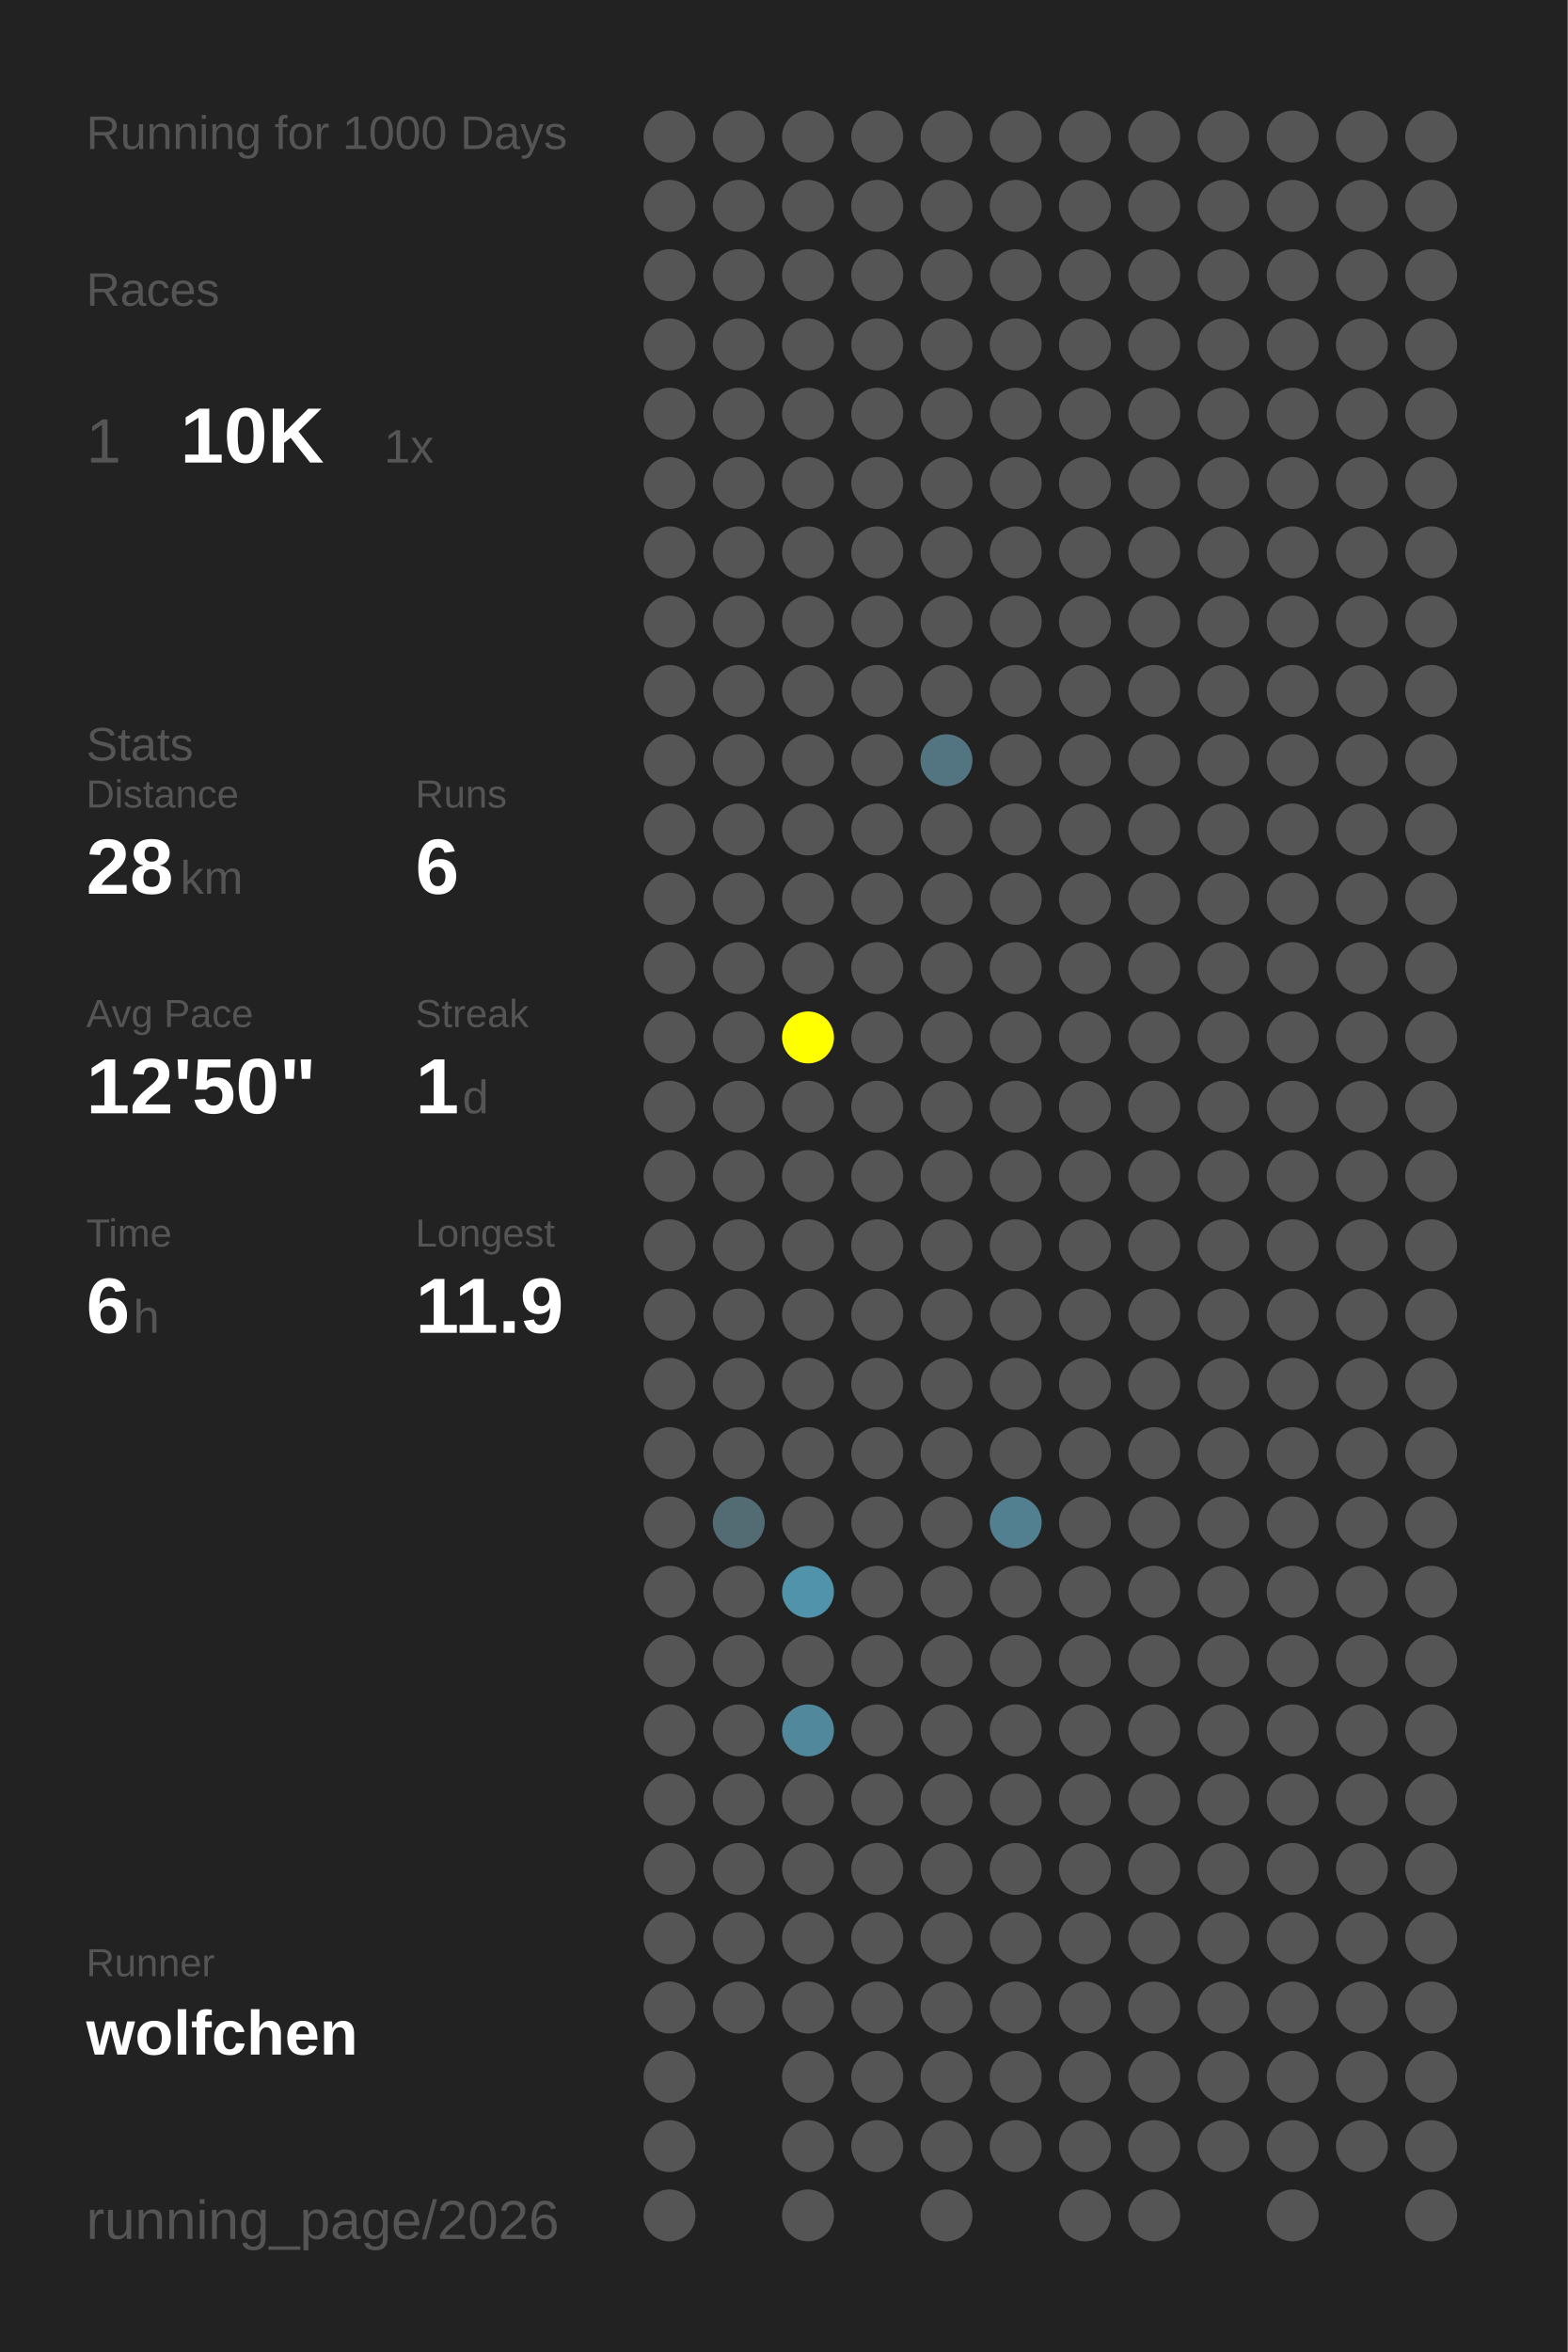
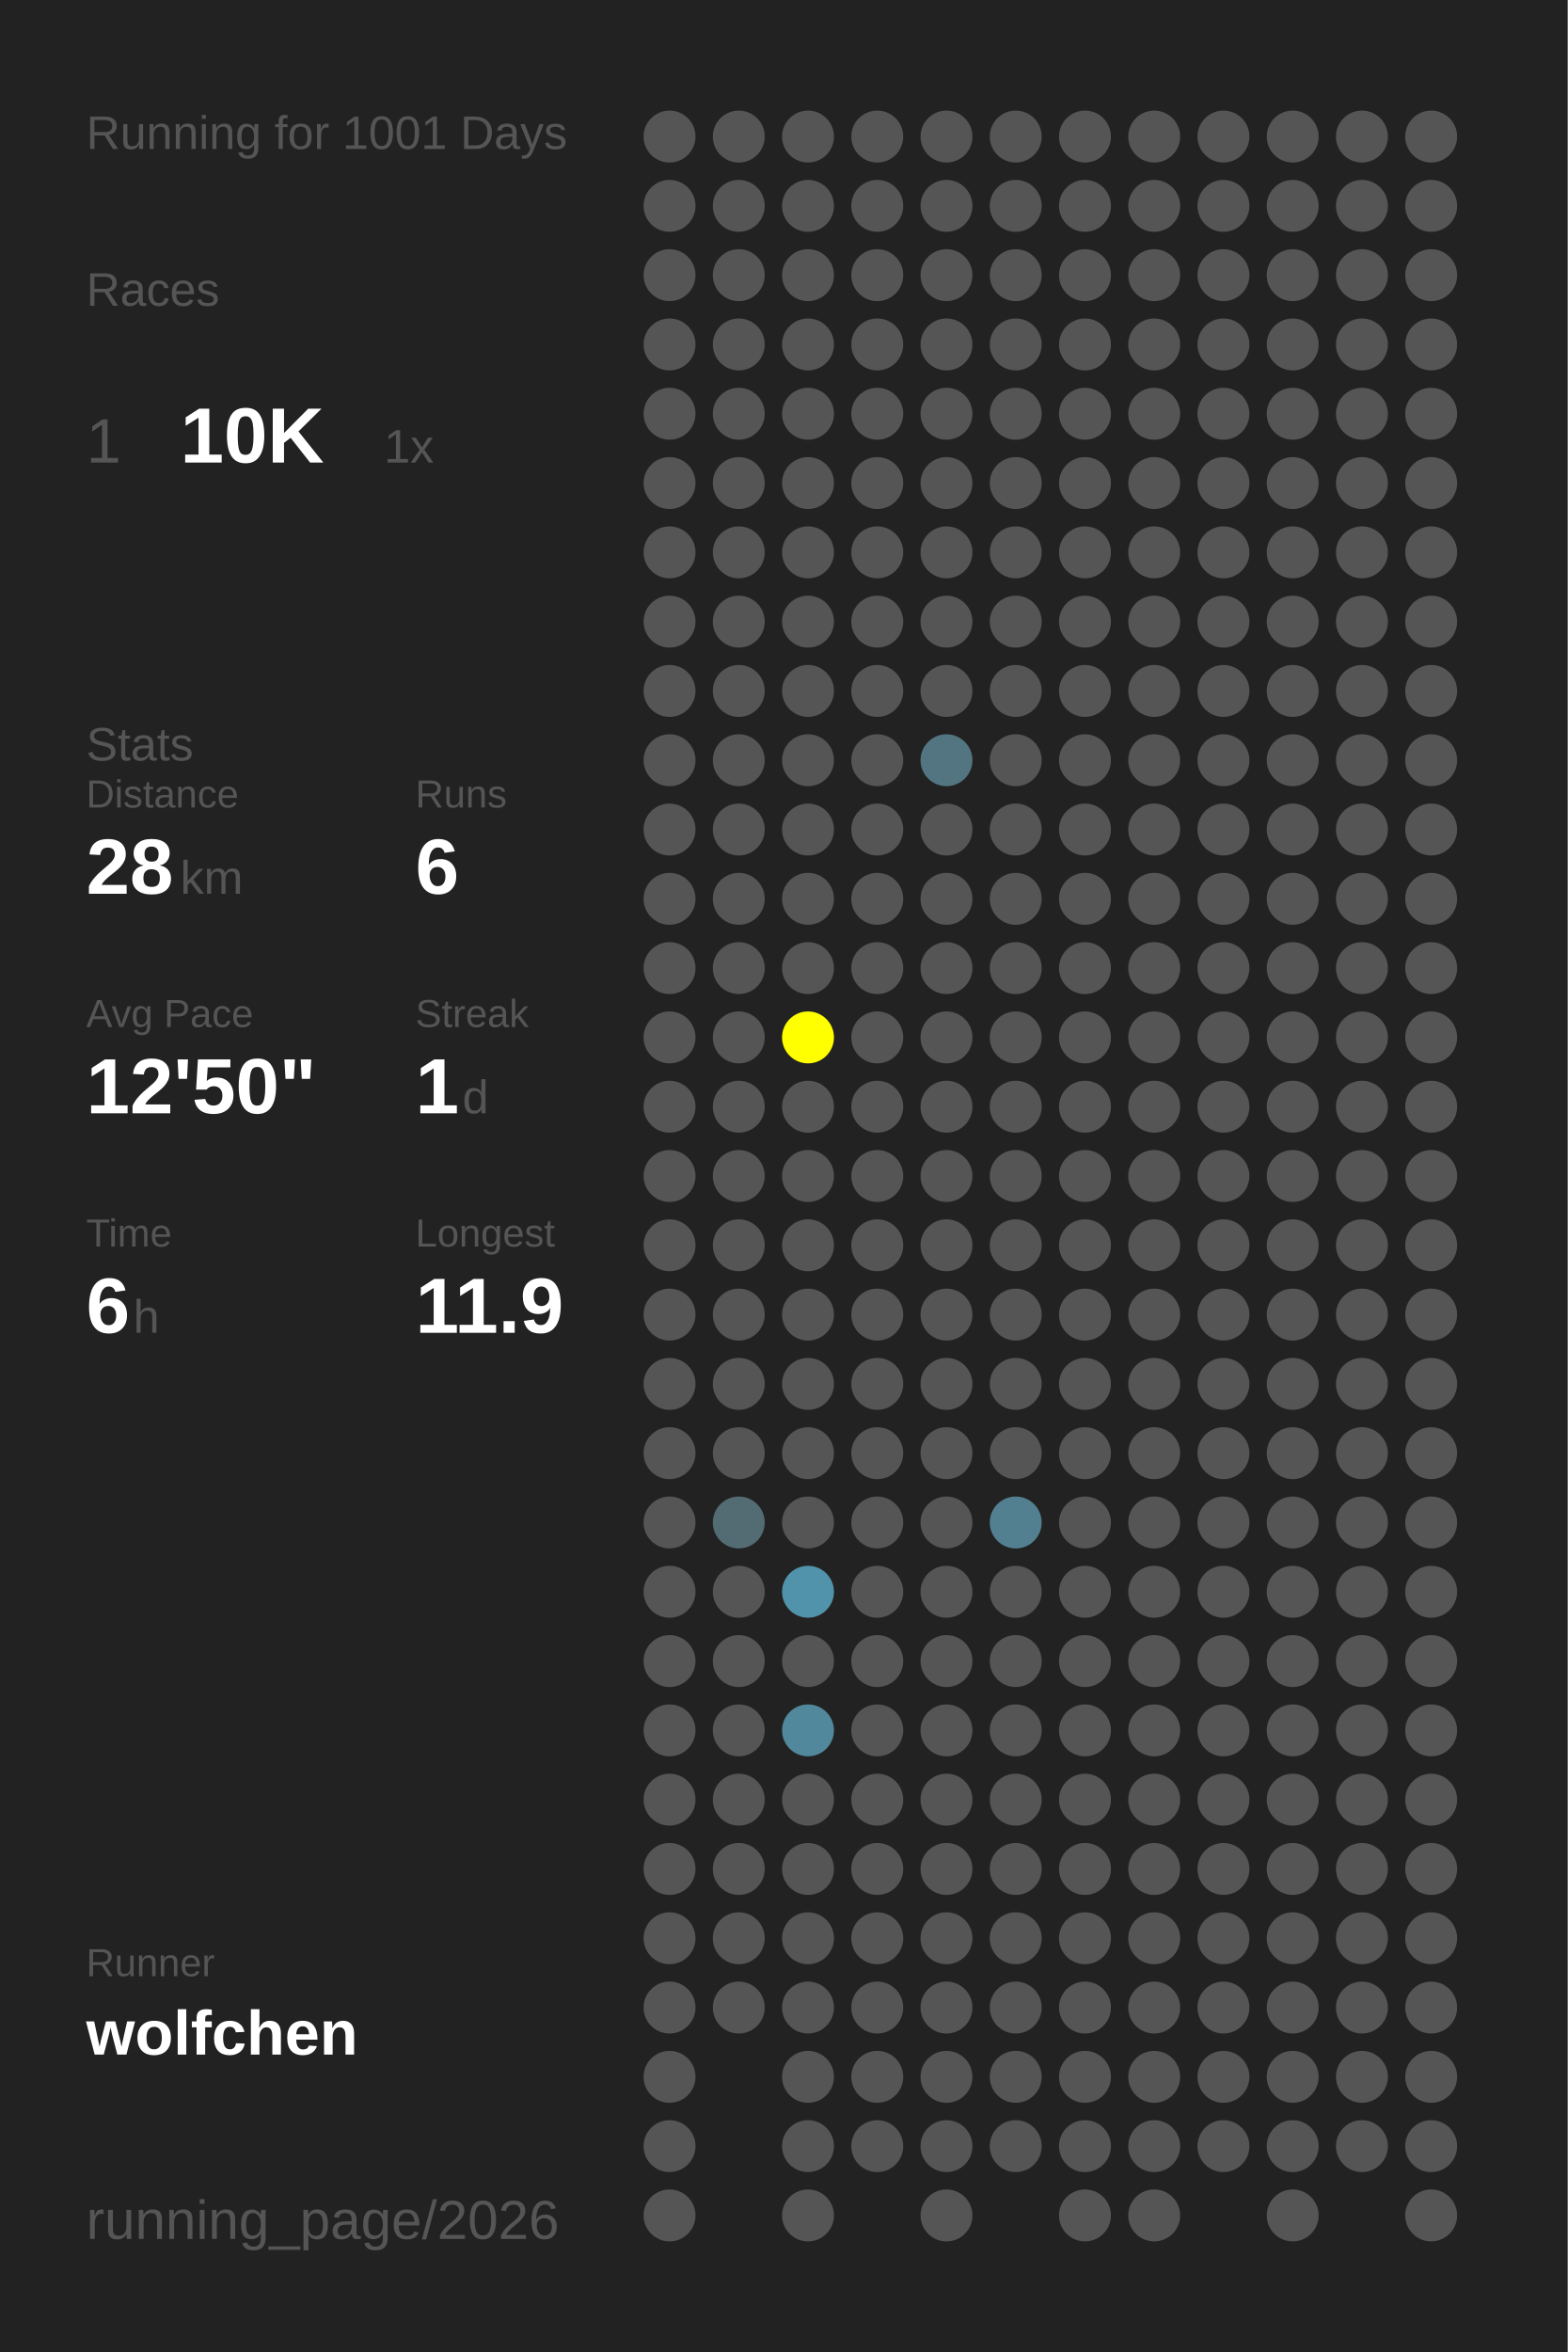
<svg xmlns="http://www.w3.org/2000/svg" baseProfile="full" height="300mm" version="1.1" viewBox="0,0,200,300" width="200mm">
  <defs />
  <rect fill="#222222" height="300" width="200" x="0" y="0" />
-   <text fill="#555555" style="font-size:6px; font-family:Arial;" x="11" y="19">Running for 1000 Days</text>
+   <text fill="#555555" style="font-size:6px; font-family:Arial;" x="11" y="19">Running for 1001 Days</text>
  <text fill="#555555" style="font-size:6px; font-family:Arial;" x="11" y="39">Races</text>
  <text fill="#555555" style="font-size:8px; font-family:Arial;" x="11" y="59">1</text>
  <text fill="#FFFFFF" style="font-size:10px; font-family:Arial; font-weight:bold;" x="23" y="59">10K</text>
  <text fill="#555555" style="font-size:6px; font-family:Arial;" x="49" y="59">1x</text>
  <text fill="#555555" style="font-size:6px; font-family:Arial;" x="11" y="97">Stats</text>
  <text fill="#555555" style="font-size:5px; font-family:Arial;" x="11" y="103">Distance</text>
  <text fill="#FFFFFF" style="font-size:10px; font-family:Arial; font-weight:bold;" x="11" y="114">28</text>
  <text fill="#555555" style="font-size:6px; font-family:Arial;" x="23" y="114">km</text>
  <text fill="#555555" style="font-size:5px; font-family:Arial;" x="53" y="103">Runs</text>
  <text fill="#FFFFFF" style="font-size:10px; font-family:Arial; font-weight:bold;" x="53" y="114">6</text>
  <text fill="#555555" style="font-size:5px; font-family:Arial;" x="11" y="131">Avg Pace</text>
  <text fill="#FFFFFF" style="font-size:10px; font-family:Arial; font-weight:bold;" x="11" y="142">12'50"</text>
  <text fill="#555555" style="font-size:5px; font-family:Arial;" x="53" y="131">Streak</text>
  <text fill="#FFFFFF" style="font-size:10px; font-family:Arial; font-weight:bold;" x="53" y="142">1</text>
  <text fill="#555555" style="font-size:6px; font-family:Arial;" x="59" y="142">d</text>
  <text fill="#555555" style="font-size:5px; font-family:Arial;" x="11" y="159">Time</text>
  <text fill="#FFFFFF" style="font-size:10px; font-family:Arial; font-weight:bold;" x="11" y="170">6</text>
  <text fill="#555555" style="font-size:6px; font-family:Arial;" x="17" y="170">h</text>
  <text fill="#555555" style="font-size:5px; font-family:Arial;" x="53" y="159">Longest</text>
  <text fill="#FFFFFF" style="font-size:10px; font-family:Arial; font-weight:bold;" x="53" y="170">11.9</text>
  <text fill="#555555" style="font-size:5px; font-family:Arial;" x="11" y="252.065">Runner</text>
  <text fill="#FFFFFF" style="font-size:8px; font-family:Arial; font-weight:bold;" x="11" y="262.065">wolfchen</text>
  <text fill="#555555" style="font-size:7px; font-family:Arial;" x="11" y="285.581">running_page/2026</text>
  <circle cx="85.417" cy="17.419" fill="#555555" r="3.312" />
  <circle cx="85.417" cy="26.258" fill="#555555" r="3.312" />
  <circle cx="85.417" cy="35.097" fill="#555555" r="3.312" />
  <circle cx="85.417" cy="43.935" fill="#555555" r="3.312" />
  <circle cx="85.417" cy="52.774" fill="#555555" r="3.312" />
  <circle cx="85.417" cy="61.613" fill="#555555" r="3.312" />
  <circle cx="85.417" cy="70.452" fill="#555555" r="3.312" />
  <circle cx="85.417" cy="79.29" fill="#555555" r="3.312" />
  <circle cx="85.417" cy="88.129" fill="#555555" r="3.312" />
  <circle cx="85.417" cy="96.968" fill="#555555" r="3.312" />
  <circle cx="85.417" cy="105.806" fill="#555555" r="3.312" />
  <circle cx="85.417" cy="114.645" fill="#555555" r="3.312" />
  <circle cx="85.417" cy="123.484" fill="#555555" r="3.312" />
  <circle cx="85.417" cy="132.323" fill="#555555" r="3.312" />
  <circle cx="85.417" cy="141.161" fill="#555555" r="3.312" />
  <circle cx="85.417" cy="150" fill="#555555" r="3.312" />
  <circle cx="85.417" cy="158.839" fill="#555555" r="3.312" />
  <circle cx="85.417" cy="167.677" fill="#555555" r="3.312" />
  <circle cx="85.417" cy="176.516" fill="#555555" r="3.312" />
  <circle cx="85.417" cy="185.355" fill="#555555" r="3.312" />
  <circle cx="85.417" cy="194.194" fill="#555555" r="3.312" />
  <circle cx="85.417" cy="203.032" fill="#555555" r="3.312" />
  <circle cx="85.417" cy="211.871" fill="#555555" r="3.312" />
  <circle cx="85.417" cy="220.71" fill="#555555" r="3.312" />
  <circle cx="85.417" cy="229.548" fill="#555555" r="3.312" />
  <circle cx="85.417" cy="238.387" fill="#555555" r="3.312" />
  <circle cx="85.417" cy="247.226" fill="#555555" r="3.312" />
  <circle cx="85.417" cy="256.065" fill="#555555" r="3.312" />
  <circle cx="85.417" cy="264.903" fill="#555555" r="3.312" />
  <circle cx="85.417" cy="273.742" fill="#555555" r="3.312" />
  <circle cx="85.417" cy="282.581" fill="#555555" r="3.312" />
  <circle cx="94.25" cy="17.419" fill="#555555" r="3.312" />
  <circle cx="94.25" cy="26.258" fill="#555555" r="3.312" />
  <circle cx="94.25" cy="35.097" fill="#555555" r="3.312" />
  <circle cx="94.25" cy="43.935" fill="#555555" r="3.312" />
  <circle cx="94.25" cy="52.774" fill="#555555" r="3.312" />
  <circle cx="94.25" cy="61.613" fill="#555555" r="3.312" />
  <circle cx="94.25" cy="70.452" fill="#555555" r="3.312" />
  <circle cx="94.25" cy="79.29" fill="#555555" r="3.312" />
  <circle cx="94.25" cy="88.129" fill="#555555" r="3.312" />
  <circle cx="94.25" cy="96.968" fill="#555555" r="3.312" />
  <circle cx="94.25" cy="105.806" fill="#555555" r="3.312" />
  <circle cx="94.25" cy="114.645" fill="#555555" r="3.312" />
  <circle cx="94.25" cy="123.484" fill="#555555" r="3.312" />
  <circle cx="94.25" cy="132.323" fill="#555555" r="3.312" />
  <circle cx="94.25" cy="141.161" fill="#555555" r="3.312" />
  <circle cx="94.25" cy="150" fill="#555555" r="3.312" />
  <circle cx="94.25" cy="158.839" fill="#555555" r="3.312" />
  <circle cx="94.25" cy="167.677" fill="#555555" r="3.312" />
  <circle cx="94.25" cy="176.516" fill="#555555" r="3.312" />
  <circle cx="94.25" cy="185.355" fill="#555555" r="3.312" />
  <circle cx="94.25" cy="194.194" fill="#536b73" r="3.312" />
  <circle cx="94.25" cy="203.032" fill="#555555" r="3.312" />
  <circle cx="94.25" cy="211.871" fill="#555555" r="3.312" />
  <circle cx="94.25" cy="220.71" fill="#555555" r="3.312" />
  <circle cx="94.25" cy="229.548" fill="#555555" r="3.312" />
  <circle cx="94.25" cy="238.387" fill="#555555" r="3.312" />
  <circle cx="94.25" cy="247.226" fill="#555555" r="3.312" />
  <circle cx="94.25" cy="256.065" fill="#555555" r="3.312" />
  <circle cx="103.083" cy="17.419" fill="#555555" r="3.312" />
  <circle cx="103.083" cy="26.258" fill="#555555" r="3.312" />
  <circle cx="103.083" cy="35.097" fill="#555555" r="3.312" />
  <circle cx="103.083" cy="43.935" fill="#555555" r="3.312" />
  <circle cx="103.083" cy="52.774" fill="#555555" r="3.312" />
  <circle cx="103.083" cy="61.613" fill="#555555" r="3.312" />
  <circle cx="103.083" cy="70.452" fill="#555555" r="3.312" />
  <circle cx="103.083" cy="79.29" fill="#555555" r="3.312" />
  <circle cx="103.083" cy="88.129" fill="#555555" r="3.312" />
  <circle cx="103.083" cy="96.968" fill="#555555" r="3.312" />
  <circle cx="103.083" cy="105.806" fill="#555555" r="3.312" />
  <circle cx="103.083" cy="114.645" fill="#555555" r="3.312" />
  <circle cx="103.083" cy="123.484" fill="#555555" r="3.312" />
  <circle cx="103.083" cy="132.323" fill="#FFFF00" r="3.312" />
  <circle cx="103.083" cy="141.161" fill="#555555" r="3.312" />
  <circle cx="103.083" cy="150" fill="#555555" r="3.312" />
  <circle cx="103.083" cy="158.839" fill="#555555" r="3.312" />
  <circle cx="103.083" cy="167.677" fill="#555555" r="3.312" />
  <circle cx="103.083" cy="176.516" fill="#555555" r="3.312" />
  <circle cx="103.083" cy="185.355" fill="#555555" r="3.312" />
  <circle cx="103.083" cy="194.194" fill="#555555" r="3.312" />
  <circle cx="103.083" cy="203.032" fill="#5093aa" r="3.312" />
  <circle cx="103.083" cy="211.871" fill="#555555" r="3.312" />
  <circle cx="103.083" cy="220.71" fill="#51889b" r="3.312" />
  <circle cx="103.083" cy="229.548" fill="#555555" r="3.312" />
  <circle cx="103.083" cy="238.387" fill="#555555" r="3.312" />
  <circle cx="103.083" cy="247.226" fill="#555555" r="3.312" />
  <circle cx="103.083" cy="256.065" fill="#555555" r="3.312" />
  <circle cx="103.083" cy="264.903" fill="#555555" r="3.312" />
  <circle cx="103.083" cy="273.742" fill="#555555" r="3.312" />
  <circle cx="103.083" cy="282.581" fill="#555555" r="3.312" />
  <circle cx="111.917" cy="17.419" fill="#555555" r="3.312" />
  <circle cx="111.917" cy="26.258" fill="#555555" r="3.312" />
  <circle cx="111.917" cy="35.097" fill="#555555" r="3.312" />
  <circle cx="111.917" cy="43.935" fill="#555555" r="3.312" />
  <circle cx="111.917" cy="52.774" fill="#555555" r="3.312" />
  <circle cx="111.917" cy="61.613" fill="#555555" r="3.312" />
  <circle cx="111.917" cy="70.452" fill="#555555" r="3.312" />
  <circle cx="111.917" cy="79.29" fill="#555555" r="3.312" />
  <circle cx="111.917" cy="88.129" fill="#555555" r="3.312" />
  <circle cx="111.917" cy="96.968" fill="#555555" r="3.312" />
  <circle cx="111.917" cy="105.806" fill="#555555" r="3.312" />
  <circle cx="111.917" cy="114.645" fill="#555555" r="3.312" />
  <circle cx="111.917" cy="123.484" fill="#555555" r="3.312" />
  <circle cx="111.917" cy="132.323" fill="#555555" r="3.312" />
  <circle cx="111.917" cy="141.161" fill="#555555" r="3.312" />
  <circle cx="111.917" cy="150" fill="#555555" r="3.312" />
  <circle cx="111.917" cy="158.839" fill="#555555" r="3.312" />
  <circle cx="111.917" cy="167.677" fill="#555555" r="3.312" />
  <circle cx="111.917" cy="176.516" fill="#555555" r="3.312" />
  <circle cx="111.917" cy="185.355" fill="#555555" r="3.312" />
  <circle cx="111.917" cy="194.194" fill="#555555" r="3.312" />
  <circle cx="111.917" cy="203.032" fill="#555555" r="3.312" />
  <circle cx="111.917" cy="211.871" fill="#555555" r="3.312" />
  <circle cx="111.917" cy="220.71" fill="#555555" r="3.312" />
  <circle cx="111.917" cy="229.548" fill="#555555" r="3.312" />
  <circle cx="111.917" cy="238.387" fill="#555555" r="3.312" />
  <circle cx="111.917" cy="247.226" fill="#555555" r="3.312" />
  <circle cx="111.917" cy="256.065" fill="#555555" r="3.312" />
  <circle cx="111.917" cy="264.903" fill="#555555" r="3.312" />
  <circle cx="111.917" cy="273.742" fill="#555555" r="3.312" />
  <circle cx="120.75" cy="17.419" fill="#555555" r="3.312" />
  <circle cx="120.75" cy="26.258" fill="#555555" r="3.312" />
  <circle cx="120.75" cy="35.097" fill="#555555" r="3.312" />
  <circle cx="120.75" cy="43.935" fill="#555555" r="3.312" />
  <circle cx="120.75" cy="52.774" fill="#555555" r="3.312" />
  <circle cx="120.75" cy="61.613" fill="#555555" r="3.312" />
  <circle cx="120.75" cy="70.452" fill="#555555" r="3.312" />
  <circle cx="120.75" cy="79.29" fill="#555555" r="3.312" />
  <circle cx="120.75" cy="88.129" fill="#555555" r="3.312" />
  <circle cx="120.75" cy="96.968" fill="#527581" r="3.312" />
  <circle cx="120.75" cy="105.806" fill="#555555" r="3.312" />
  <circle cx="120.75" cy="114.645" fill="#555555" r="3.312" />
  <circle cx="120.75" cy="123.484" fill="#555555" r="3.312" />
  <circle cx="120.75" cy="132.323" fill="#555555" r="3.312" />
  <circle cx="120.75" cy="141.161" fill="#555555" r="3.312" />
  <circle cx="120.75" cy="150" fill="#555555" r="3.312" />
  <circle cx="120.75" cy="158.839" fill="#555555" r="3.312" />
  <circle cx="120.75" cy="167.677" fill="#555555" r="3.312" />
  <circle cx="120.75" cy="176.516" fill="#555555" r="3.312" />
  <circle cx="120.75" cy="185.355" fill="#555555" r="3.312" />
  <circle cx="120.75" cy="194.194" fill="#555555" r="3.312" />
  <circle cx="120.75" cy="203.032" fill="#555555" r="3.312" />
  <circle cx="120.75" cy="211.871" fill="#555555" r="3.312" />
  <circle cx="120.75" cy="220.71" fill="#555555" r="3.312" />
  <circle cx="120.75" cy="229.548" fill="#555555" r="3.312" />
  <circle cx="120.75" cy="238.387" fill="#555555" r="3.312" />
  <circle cx="120.75" cy="247.226" fill="#555555" r="3.312" />
  <circle cx="120.75" cy="256.065" fill="#555555" r="3.312" />
  <circle cx="120.75" cy="264.903" fill="#555555" r="3.312" />
  <circle cx="120.75" cy="273.742" fill="#555555" r="3.312" />
  <circle cx="120.75" cy="282.581" fill="#555555" r="3.312" />
  <circle cx="129.583" cy="17.419" fill="#555555" r="3.312" />
  <circle cx="129.583" cy="26.258" fill="#555555" r="3.312" />
  <circle cx="129.583" cy="35.097" fill="#555555" r="3.312" />
  <circle cx="129.583" cy="43.935" fill="#555555" r="3.312" />
  <circle cx="129.583" cy="52.774" fill="#555555" r="3.312" />
  <circle cx="129.583" cy="61.613" fill="#555555" r="3.312" />
  <circle cx="129.583" cy="70.452" fill="#555555" r="3.312" />
  <circle cx="129.583" cy="79.29" fill="#555555" r="3.312" />
  <circle cx="129.583" cy="88.129" fill="#555555" r="3.312" />
  <circle cx="129.583" cy="96.968" fill="#555555" r="3.312" />
  <circle cx="129.583" cy="105.806" fill="#555555" r="3.312" />
  <circle cx="129.583" cy="114.645" fill="#555555" r="3.312" />
  <circle cx="129.583" cy="123.484" fill="#555555" r="3.312" />
  <circle cx="129.583" cy="132.323" fill="#555555" r="3.312" />
  <circle cx="129.583" cy="141.161" fill="#555555" r="3.312" />
  <circle cx="129.583" cy="150" fill="#555555" r="3.312" />
  <circle cx="129.583" cy="158.839" fill="#555555" r="3.312" />
  <circle cx="129.583" cy="167.677" fill="#555555" r="3.312" />
  <circle cx="129.583" cy="176.516" fill="#555555" r="3.312" />
  <circle cx="129.583" cy="185.355" fill="#555555" r="3.312" />
  <circle cx="129.583" cy="194.194" fill="#528090" r="3.312" />
  <circle cx="129.583" cy="203.032" fill="#555555" r="3.312" />
  <circle cx="129.583" cy="211.871" fill="#555555" r="3.312" />
  <circle cx="129.583" cy="220.71" fill="#555555" r="3.312" />
  <circle cx="129.583" cy="229.548" fill="#555555" r="3.312" />
  <circle cx="129.583" cy="238.387" fill="#555555" r="3.312" />
  <circle cx="129.583" cy="247.226" fill="#555555" r="3.312" />
  <circle cx="129.583" cy="256.065" fill="#555555" r="3.312" />
  <circle cx="129.583" cy="264.903" fill="#555555" r="3.312" />
  <circle cx="129.583" cy="273.742" fill="#555555" r="3.312" />
  <circle cx="138.417" cy="17.419" fill="#555555" r="3.312" />
  <circle cx="138.417" cy="26.258" fill="#555555" r="3.312" />
  <circle cx="138.417" cy="35.097" fill="#555555" r="3.312" />
  <circle cx="138.417" cy="43.935" fill="#555555" r="3.312" />
  <circle cx="138.417" cy="52.774" fill="#555555" r="3.312" />
  <circle cx="138.417" cy="61.613" fill="#555555" r="3.312" />
  <circle cx="138.417" cy="70.452" fill="#555555" r="3.312" />
  <circle cx="138.417" cy="79.29" fill="#555555" r="3.312" />
  <circle cx="138.417" cy="88.129" fill="#555555" r="3.312" />
  <circle cx="138.417" cy="96.968" fill="#555555" r="3.312" />
  <circle cx="138.417" cy="105.806" fill="#555555" r="3.312" />
  <circle cx="138.417" cy="114.645" fill="#555555" r="3.312" />
  <circle cx="138.417" cy="123.484" fill="#555555" r="3.312" />
  <circle cx="138.417" cy="132.323" fill="#555555" r="3.312" />
  <circle cx="138.417" cy="141.161" fill="#555555" r="3.312" />
  <circle cx="138.417" cy="150" fill="#555555" r="3.312" />
  <circle cx="138.417" cy="158.839" fill="#555555" r="3.312" />
  <circle cx="138.417" cy="167.677" fill="#555555" r="3.312" />
  <circle cx="138.417" cy="176.516" fill="#555555" r="3.312" />
  <circle cx="138.417" cy="185.355" fill="#555555" r="3.312" />
  <circle cx="138.417" cy="194.194" fill="#555555" r="3.312" />
  <circle cx="138.417" cy="203.032" fill="#555555" r="3.312" />
  <circle cx="138.417" cy="211.871" fill="#555555" r="3.312" />
  <circle cx="138.417" cy="220.71" fill="#555555" r="3.312" />
  <circle cx="138.417" cy="229.548" fill="#555555" r="3.312" />
  <circle cx="138.417" cy="238.387" fill="#555555" r="3.312" />
  <circle cx="138.417" cy="247.226" fill="#555555" r="3.312" />
  <circle cx="138.417" cy="256.065" fill="#555555" r="3.312" />
  <circle cx="138.417" cy="264.903" fill="#555555" r="3.312" />
  <circle cx="138.417" cy="273.742" fill="#555555" r="3.312" />
  <circle cx="138.417" cy="282.581" fill="#555555" r="3.312" />
  <circle cx="147.25" cy="17.419" fill="#555555" r="3.312" />
  <circle cx="147.25" cy="26.258" fill="#555555" r="3.312" />
  <circle cx="147.25" cy="35.097" fill="#555555" r="3.312" />
  <circle cx="147.25" cy="43.935" fill="#555555" r="3.312" />
  <circle cx="147.25" cy="52.774" fill="#555555" r="3.312" />
  <circle cx="147.25" cy="61.613" fill="#555555" r="3.312" />
  <circle cx="147.25" cy="70.452" fill="#555555" r="3.312" />
  <circle cx="147.25" cy="79.29" fill="#555555" r="3.312" />
  <circle cx="147.25" cy="88.129" fill="#555555" r="3.312" />
  <circle cx="147.25" cy="96.968" fill="#555555" r="3.312" />
  <circle cx="147.25" cy="105.806" fill="#555555" r="3.312" />
  <circle cx="147.25" cy="114.645" fill="#555555" r="3.312" />
  <circle cx="147.25" cy="123.484" fill="#555555" r="3.312" />
  <circle cx="147.25" cy="132.323" fill="#555555" r="3.312" />
  <circle cx="147.25" cy="141.161" fill="#555555" r="3.312" />
  <circle cx="147.25" cy="150" fill="#555555" r="3.312" />
  <circle cx="147.25" cy="158.839" fill="#555555" r="3.312" />
  <circle cx="147.25" cy="167.677" fill="#555555" r="3.312" />
  <circle cx="147.25" cy="176.516" fill="#555555" r="3.312" />
  <circle cx="147.25" cy="185.355" fill="#555555" r="3.312" />
  <circle cx="147.25" cy="194.194" fill="#555555" r="3.312" />
  <circle cx="147.25" cy="203.032" fill="#555555" r="3.312" />
  <circle cx="147.25" cy="211.871" fill="#555555" r="3.312" />
  <circle cx="147.25" cy="220.71" fill="#555555" r="3.312" />
  <circle cx="147.25" cy="229.548" fill="#555555" r="3.312" />
  <circle cx="147.25" cy="238.387" fill="#555555" r="3.312" />
  <circle cx="147.25" cy="247.226" fill="#555555" r="3.312" />
  <circle cx="147.25" cy="256.065" fill="#555555" r="3.312" />
  <circle cx="147.25" cy="264.903" fill="#555555" r="3.312" />
  <circle cx="147.25" cy="273.742" fill="#555555" r="3.312" />
  <circle cx="147.25" cy="282.581" fill="#555555" r="3.312" />
  <circle cx="156.083" cy="17.419" fill="#555555" r="3.312" />
  <circle cx="156.083" cy="26.258" fill="#555555" r="3.312" />
  <circle cx="156.083" cy="35.097" fill="#555555" r="3.312" />
  <circle cx="156.083" cy="43.935" fill="#555555" r="3.312" />
  <circle cx="156.083" cy="52.774" fill="#555555" r="3.312" />
  <circle cx="156.083" cy="61.613" fill="#555555" r="3.312" />
  <circle cx="156.083" cy="70.452" fill="#555555" r="3.312" />
  <circle cx="156.083" cy="79.29" fill="#555555" r="3.312" />
  <circle cx="156.083" cy="88.129" fill="#555555" r="3.312" />
  <circle cx="156.083" cy="96.968" fill="#555555" r="3.312" />
  <circle cx="156.083" cy="105.806" fill="#555555" r="3.312" />
  <circle cx="156.083" cy="114.645" fill="#555555" r="3.312" />
  <circle cx="156.083" cy="123.484" fill="#555555" r="3.312" />
  <circle cx="156.083" cy="132.323" fill="#555555" r="3.312" />
  <circle cx="156.083" cy="141.161" fill="#555555" r="3.312" />
  <circle cx="156.083" cy="150" fill="#555555" r="3.312" />
  <circle cx="156.083" cy="158.839" fill="#555555" r="3.312" />
  <circle cx="156.083" cy="167.677" fill="#555555" r="3.312" />
  <circle cx="156.083" cy="176.516" fill="#555555" r="3.312" />
  <circle cx="156.083" cy="185.355" fill="#555555" r="3.312" />
  <circle cx="156.083" cy="194.194" fill="#555555" r="3.312" />
  <circle cx="156.083" cy="203.032" fill="#555555" r="3.312" />
  <circle cx="156.083" cy="211.871" fill="#555555" r="3.312" />
  <circle cx="156.083" cy="220.71" fill="#555555" r="3.312" />
  <circle cx="156.083" cy="229.548" fill="#555555" r="3.312" />
  <circle cx="156.083" cy="238.387" fill="#555555" r="3.312" />
  <circle cx="156.083" cy="247.226" fill="#555555" r="3.312" />
  <circle cx="156.083" cy="256.065" fill="#555555" r="3.312" />
  <circle cx="156.083" cy="264.903" fill="#555555" r="3.312" />
  <circle cx="156.083" cy="273.742" fill="#555555" r="3.312" />
  <circle cx="164.917" cy="17.419" fill="#555555" r="3.312" />
  <circle cx="164.917" cy="26.258" fill="#555555" r="3.312" />
  <circle cx="164.917" cy="35.097" fill="#555555" r="3.312" />
  <circle cx="164.917" cy="43.935" fill="#555555" r="3.312" />
  <circle cx="164.917" cy="52.774" fill="#555555" r="3.312" />
  <circle cx="164.917" cy="61.613" fill="#555555" r="3.312" />
  <circle cx="164.917" cy="70.452" fill="#555555" r="3.312" />
  <circle cx="164.917" cy="79.29" fill="#555555" r="3.312" />
  <circle cx="164.917" cy="88.129" fill="#555555" r="3.312" />
  <circle cx="164.917" cy="96.968" fill="#555555" r="3.312" />
  <circle cx="164.917" cy="105.806" fill="#555555" r="3.312" />
  <circle cx="164.917" cy="114.645" fill="#555555" r="3.312" />
  <circle cx="164.917" cy="123.484" fill="#555555" r="3.312" />
  <circle cx="164.917" cy="132.323" fill="#555555" r="3.312" />
  <circle cx="164.917" cy="141.161" fill="#555555" r="3.312" />
  <circle cx="164.917" cy="150" fill="#555555" r="3.312" />
  <circle cx="164.917" cy="158.839" fill="#555555" r="3.312" />
  <circle cx="164.917" cy="167.677" fill="#555555" r="3.312" />
  <circle cx="164.917" cy="176.516" fill="#555555" r="3.312" />
  <circle cx="164.917" cy="185.355" fill="#555555" r="3.312" />
  <circle cx="164.917" cy="194.194" fill="#555555" r="3.312" />
  <circle cx="164.917" cy="203.032" fill="#555555" r="3.312" />
  <circle cx="164.917" cy="211.871" fill="#555555" r="3.312" />
  <circle cx="164.917" cy="220.71" fill="#555555" r="3.312" />
  <circle cx="164.917" cy="229.548" fill="#555555" r="3.312" />
  <circle cx="164.917" cy="238.387" fill="#555555" r="3.312" />
  <circle cx="164.917" cy="247.226" fill="#555555" r="3.312" />
  <circle cx="164.917" cy="256.065" fill="#555555" r="3.312" />
  <circle cx="164.917" cy="264.903" fill="#555555" r="3.312" />
  <circle cx="164.917" cy="273.742" fill="#555555" r="3.312" />
  <circle cx="164.917" cy="282.581" fill="#555555" r="3.312" />
  <circle cx="173.75" cy="17.419" fill="#555555" r="3.312" />
  <circle cx="173.75" cy="26.258" fill="#555555" r="3.312" />
  <circle cx="173.75" cy="35.097" fill="#555555" r="3.312" />
  <circle cx="173.75" cy="43.935" fill="#555555" r="3.312" />
  <circle cx="173.75" cy="52.774" fill="#555555" r="3.312" />
  <circle cx="173.75" cy="61.613" fill="#555555" r="3.312" />
  <circle cx="173.75" cy="70.452" fill="#555555" r="3.312" />
  <circle cx="173.75" cy="79.29" fill="#555555" r="3.312" />
  <circle cx="173.75" cy="88.129" fill="#555555" r="3.312" />
  <circle cx="173.75" cy="96.968" fill="#555555" r="3.312" />
  <circle cx="173.75" cy="105.806" fill="#555555" r="3.312" />
  <circle cx="173.75" cy="114.645" fill="#555555" r="3.312" />
  <circle cx="173.75" cy="123.484" fill="#555555" r="3.312" />
  <circle cx="173.75" cy="132.323" fill="#555555" r="3.312" />
  <circle cx="173.75" cy="141.161" fill="#555555" r="3.312" />
  <circle cx="173.75" cy="150" fill="#555555" r="3.312" />
  <circle cx="173.75" cy="158.839" fill="#555555" r="3.312" />
  <circle cx="173.75" cy="167.677" fill="#555555" r="3.312" />
  <circle cx="173.75" cy="176.516" fill="#555555" r="3.312" />
  <circle cx="173.75" cy="185.355" fill="#555555" r="3.312" />
  <circle cx="173.75" cy="194.194" fill="#555555" r="3.312" />
  <circle cx="173.75" cy="203.032" fill="#555555" r="3.312" />
  <circle cx="173.75" cy="211.871" fill="#555555" r="3.312" />
  <circle cx="173.75" cy="220.71" fill="#555555" r="3.312" />
  <circle cx="173.75" cy="229.548" fill="#555555" r="3.312" />
  <circle cx="173.75" cy="238.387" fill="#555555" r="3.312" />
  <circle cx="173.75" cy="247.226" fill="#555555" r="3.312" />
  <circle cx="173.75" cy="256.065" fill="#555555" r="3.312" />
  <circle cx="173.75" cy="264.903" fill="#555555" r="3.312" />
  <circle cx="173.75" cy="273.742" fill="#555555" r="3.312" />
  <circle cx="182.583" cy="17.419" fill="#555555" r="3.312" />
  <circle cx="182.583" cy="26.258" fill="#555555" r="3.312" />
  <circle cx="182.583" cy="35.097" fill="#555555" r="3.312" />
  <circle cx="182.583" cy="43.935" fill="#555555" r="3.312" />
  <circle cx="182.583" cy="52.774" fill="#555555" r="3.312" />
  <circle cx="182.583" cy="61.613" fill="#555555" r="3.312" />
  <circle cx="182.583" cy="70.452" fill="#555555" r="3.312" />
  <circle cx="182.583" cy="79.29" fill="#555555" r="3.312" />
  <circle cx="182.583" cy="88.129" fill="#555555" r="3.312" />
  <circle cx="182.583" cy="96.968" fill="#555555" r="3.312" />
  <circle cx="182.583" cy="105.806" fill="#555555" r="3.312" />
  <circle cx="182.583" cy="114.645" fill="#555555" r="3.312" />
  <circle cx="182.583" cy="123.484" fill="#555555" r="3.312" />
  <circle cx="182.583" cy="132.323" fill="#555555" r="3.312" />
  <circle cx="182.583" cy="141.161" fill="#555555" r="3.312" />
  <circle cx="182.583" cy="150" fill="#555555" r="3.312" />
  <circle cx="182.583" cy="158.839" fill="#555555" r="3.312" />
  <circle cx="182.583" cy="167.677" fill="#555555" r="3.312" />
  <circle cx="182.583" cy="176.516" fill="#555555" r="3.312" />
  <circle cx="182.583" cy="185.355" fill="#555555" r="3.312" />
  <circle cx="182.583" cy="194.194" fill="#555555" r="3.312" />
  <circle cx="182.583" cy="203.032" fill="#555555" r="3.312" />
  <circle cx="182.583" cy="211.871" fill="#555555" r="3.312" />
  <circle cx="182.583" cy="220.71" fill="#555555" r="3.312" />
  <circle cx="182.583" cy="229.548" fill="#555555" r="3.312" />
  <circle cx="182.583" cy="238.387" fill="#555555" r="3.312" />
  <circle cx="182.583" cy="247.226" fill="#555555" r="3.312" />
  <circle cx="182.583" cy="256.065" fill="#555555" r="3.312" />
  <circle cx="182.583" cy="264.903" fill="#555555" r="3.312" />
  <circle cx="182.583" cy="273.742" fill="#555555" r="3.312" />
  <circle cx="182.583" cy="282.581" fill="#555555" r="3.312" />
</svg>
